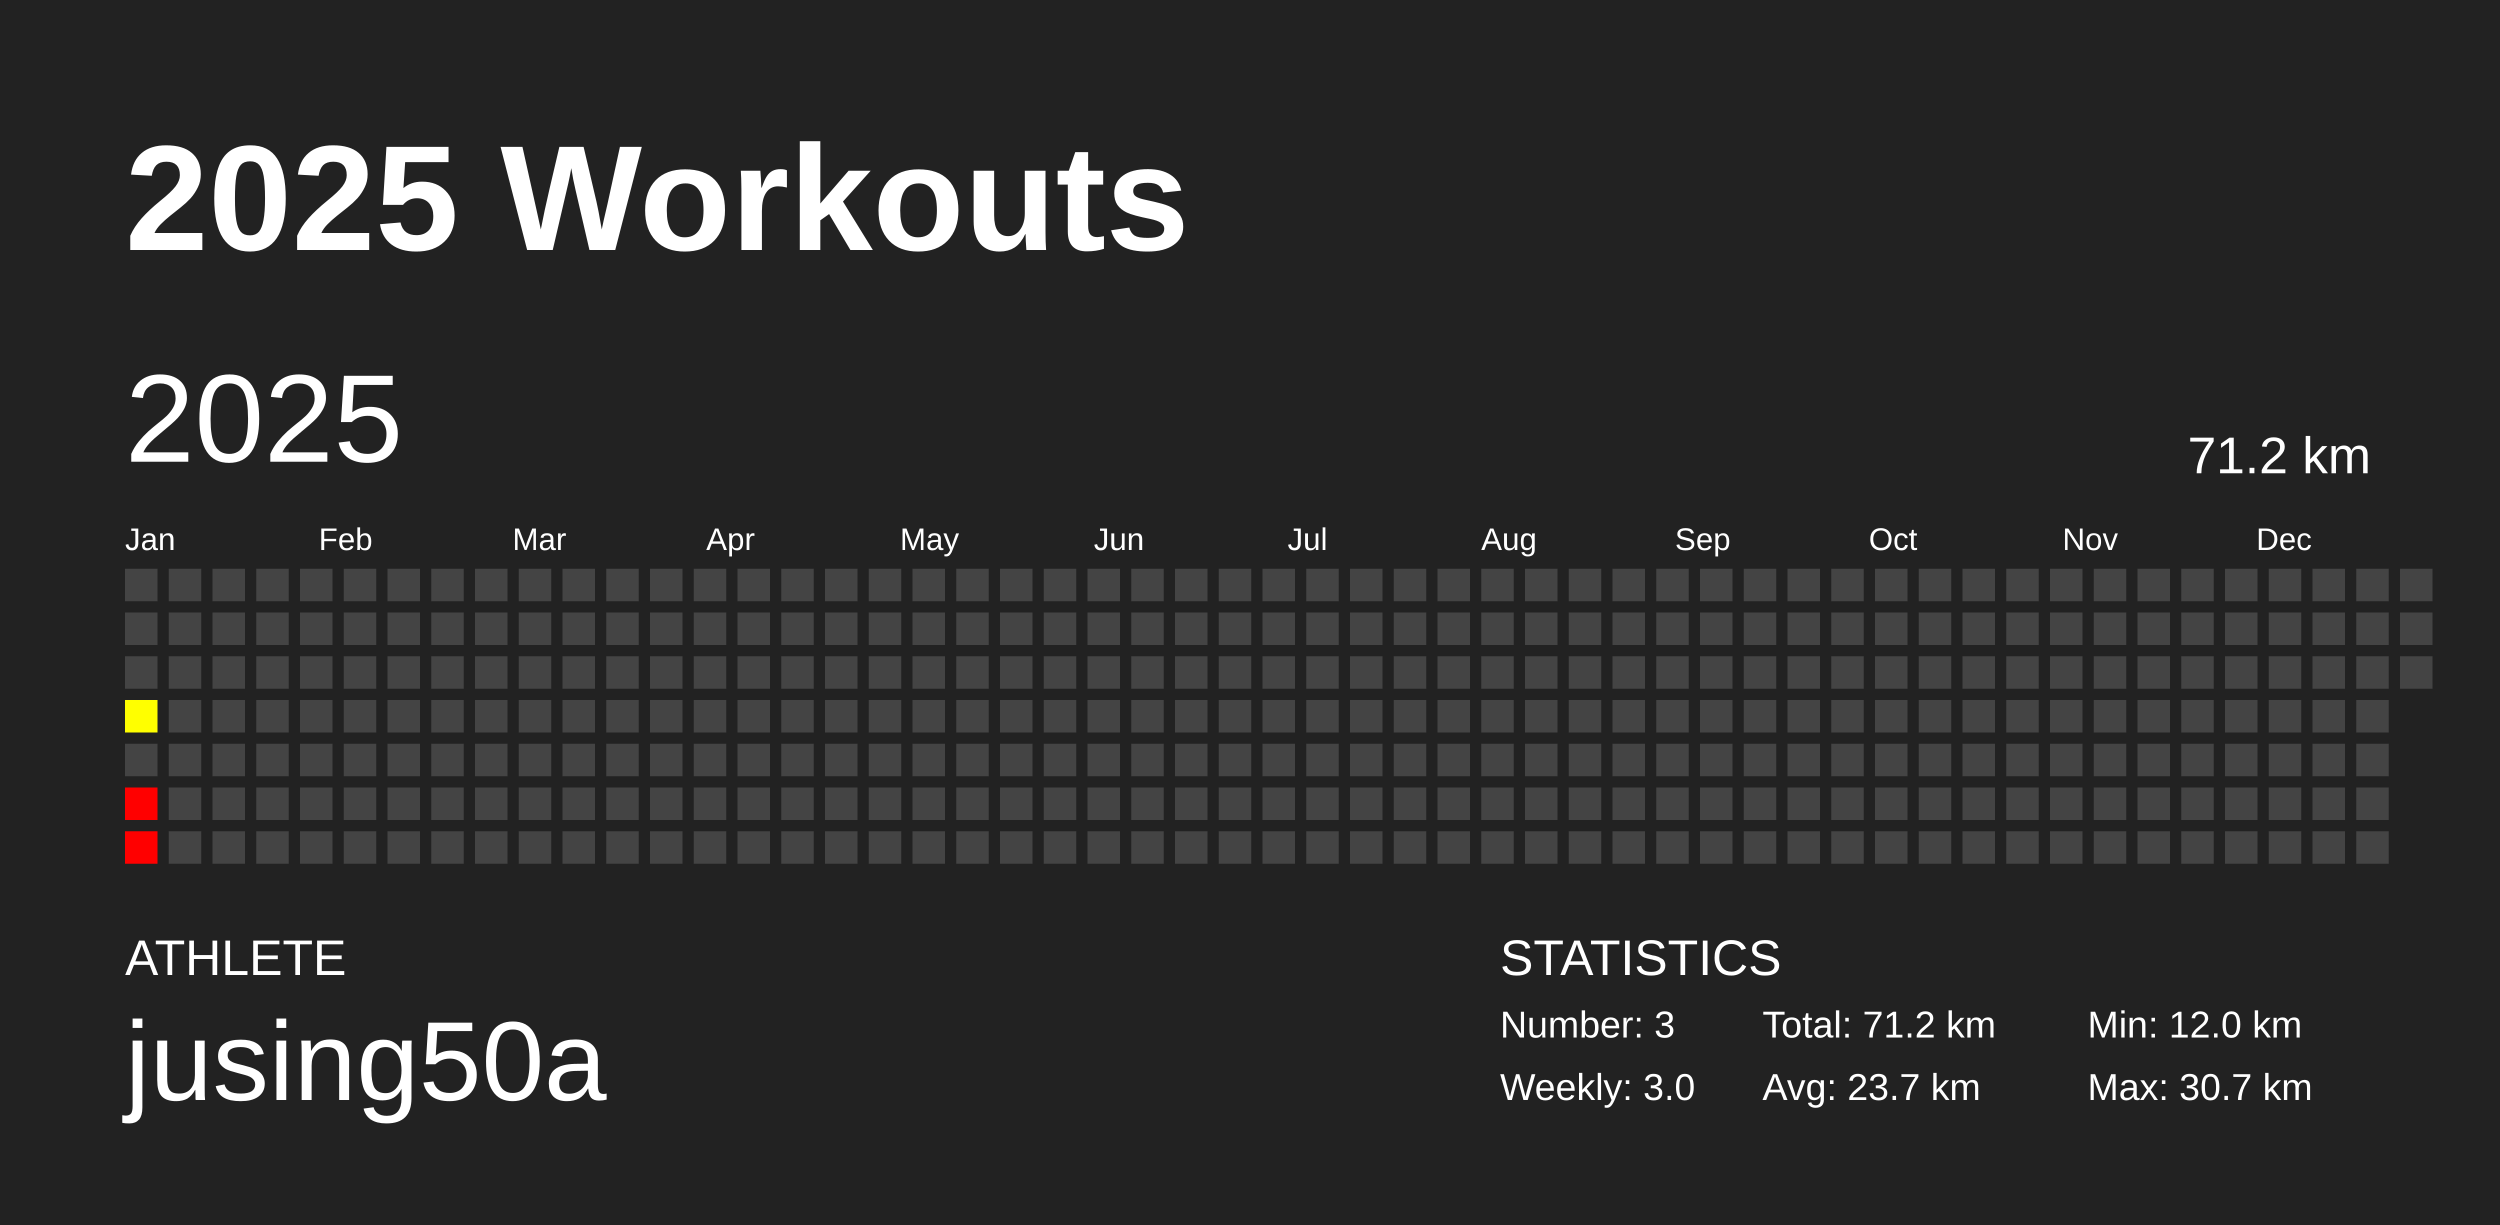
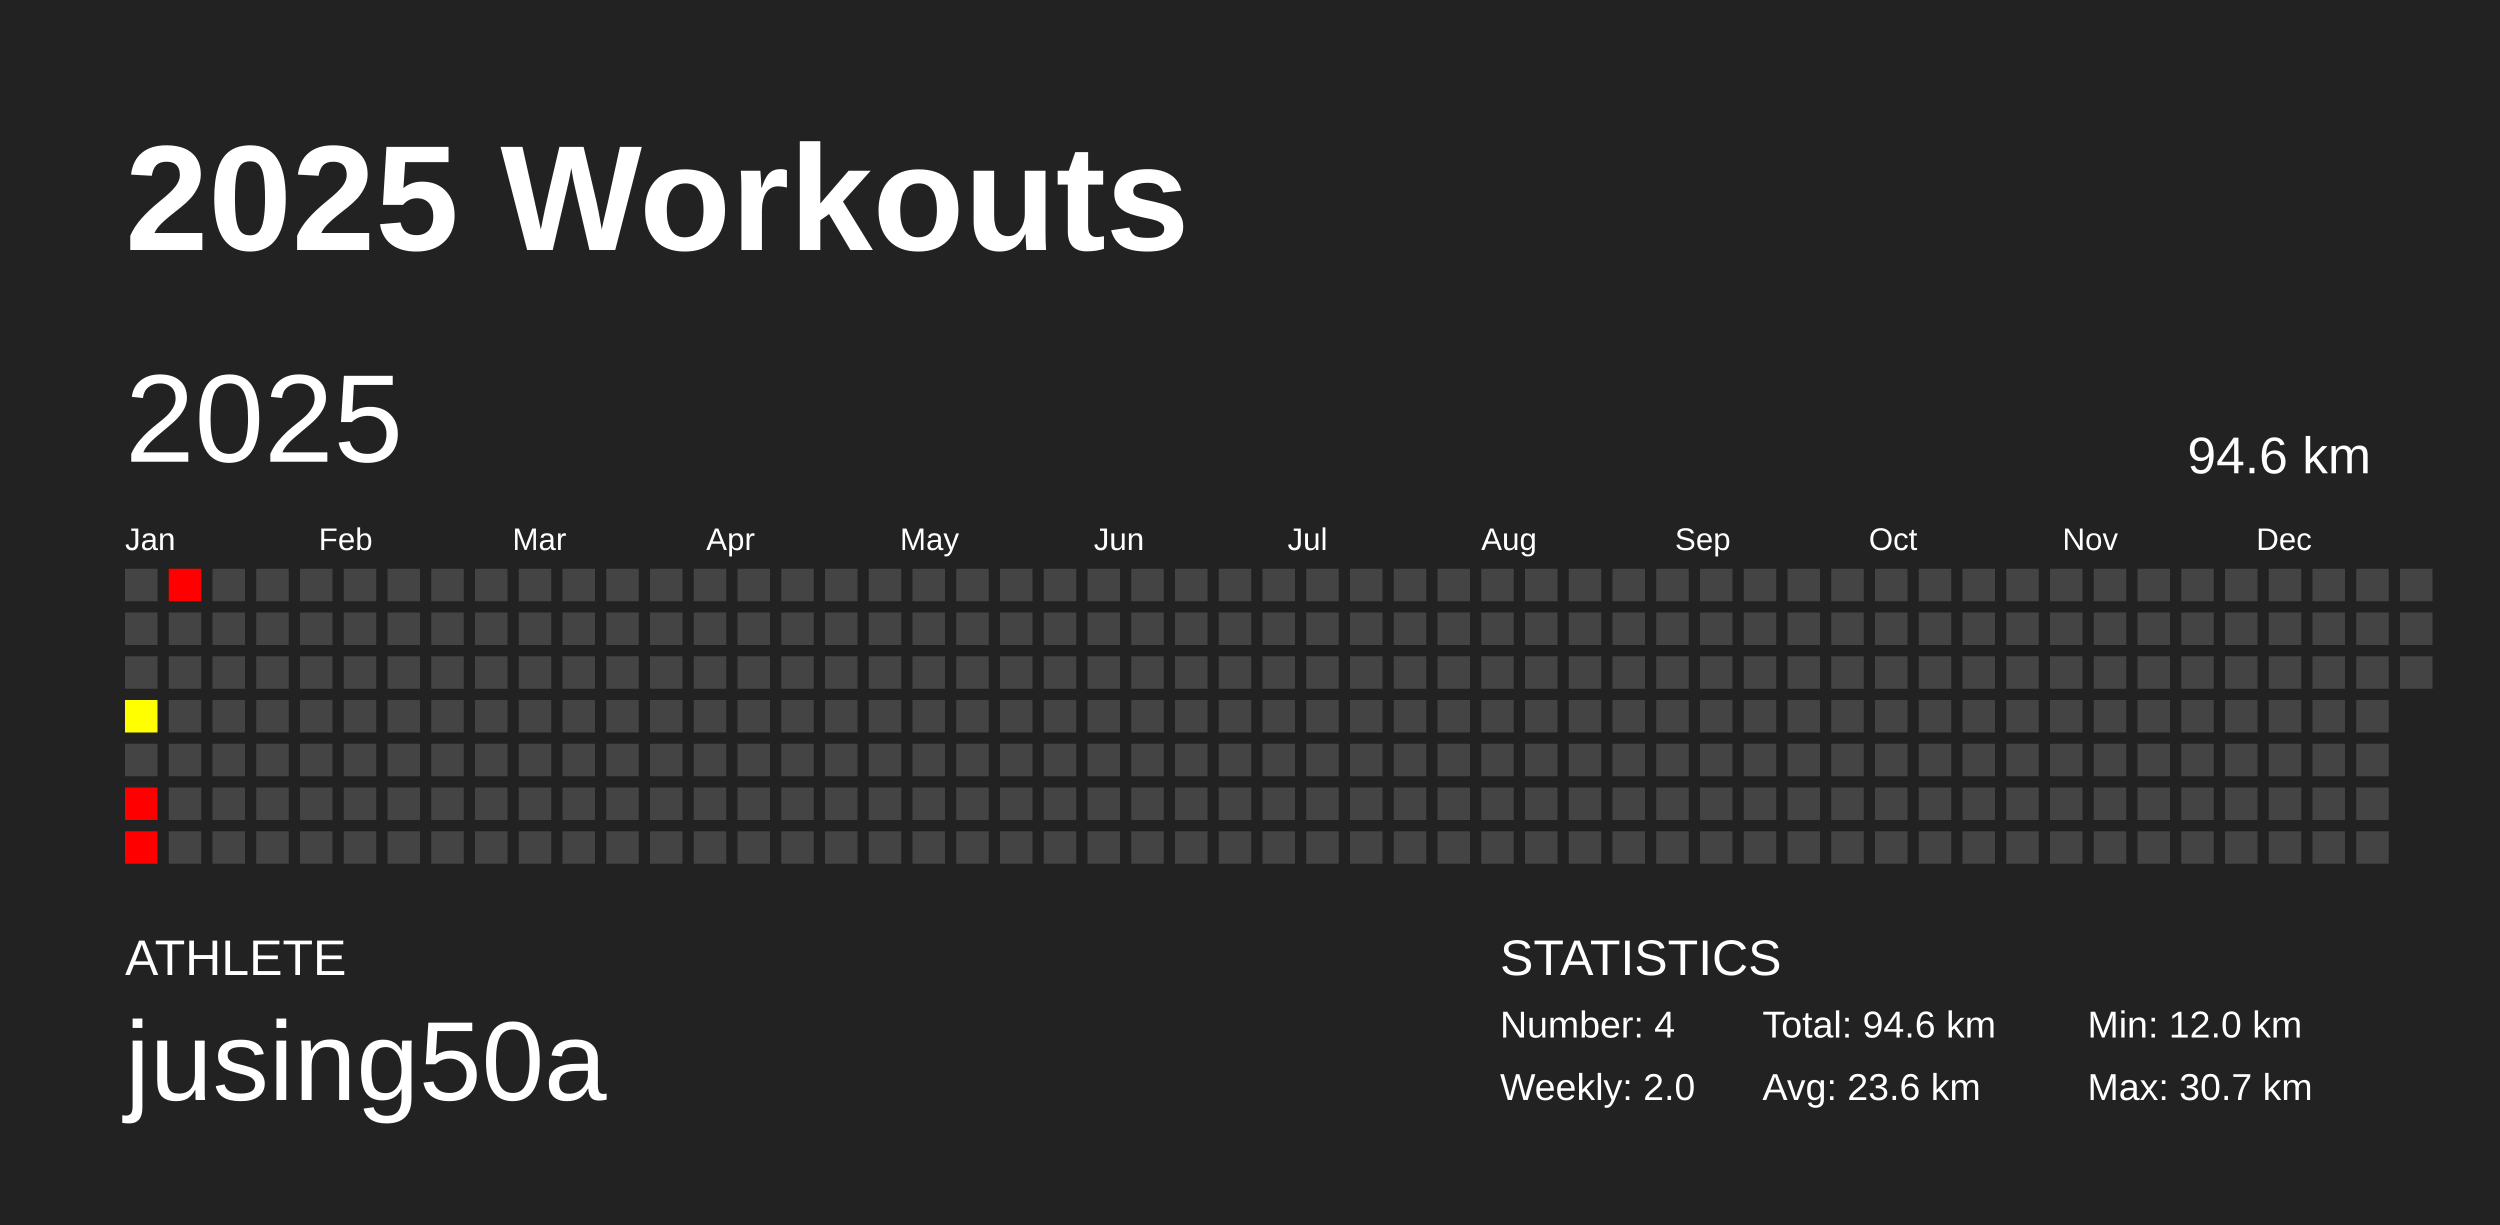
<svg xmlns="http://www.w3.org/2000/svg" baseProfile="full" height="98mm" version="1.1" viewBox="0,0,200,98" width="200mm">
  <defs />
  <rect fill="#222222" height="98" width="200" x="0" y="0" />
  <text fill="#FFFFFF" style="font-size:12px; font-family:Arial; font-weight:bold;" x="10" y="20">2025 Workouts</text>
  <text fill="#FFFFFF" style="font-size:4px; font-family:Arial" x="10" y="78">ATHLETE</text>
  <text fill="#FFFFFF" style="font-size:9px; font-family:Arial" x="10" y="88">jusing50a</text>
  <text fill="#FFFFFF" style="font-size:4px; font-family:Arial" x="120" y="78">STATISTICS</text>
-   <text fill="#FFFFFF" style="font-size:3px; font-family:Arial" x="120" y="83">Number: 3</text>
-   <text fill="#FFFFFF" style="font-size:3px; font-family:Arial" x="120" y="88">Weekly: 3.0</text>
-   <text fill="#FFFFFF" style="font-size:3px; font-family:Arial" x="141" y="83">Total: 71.2 km</text>
-   <text fill="#FFFFFF" style="font-size:3px; font-family:Arial" x="141" y="88">Avg: 23.7 km</text>
+   <text fill="#FFFFFF" style="font-size:3px; font-family:Arial" x="120" y="83">Number: 4</text>
+   <text fill="#FFFFFF" style="font-size:3px; font-family:Arial" x="120" y="88">Weekly: 2.0</text>
+   <text fill="#FFFFFF" style="font-size:3px; font-family:Arial" x="141" y="83">Total: 94.6 km</text>
+   <text fill="#FFFFFF" style="font-size:3px; font-family:Arial" x="141" y="88">Avg: 23.6 km</text>
  <text fill="#FFFFFF" style="font-size:3px; font-family:Arial" x="167" y="83">Min: 12.0 km</text>
  <text fill="#FFFFFF" style="font-size:3px; font-family:Arial" x="167" y="88">Max: 30.7 km</text>
  <text dominant-baseline="hanging" fill="#FFFFFF" style="font-size:10.0px; font-family:Arial;" x="10" y="30">2025</text>
-   <text dominant-baseline="hanging" fill="#FFFFFF" style="font-size:4.125px; font-family:Arial;" x="175" y="35">71.2 km</text>
+   <text dominant-baseline="hanging" fill="#FFFFFF" style="font-size:4.125px; font-family:Arial;" x="175" y="35">94.6 km</text>
  <text fill="#FFFFFF" style="font-size:2.5px; font-family:Arial" x="10.0" y="44">Jan</text>
  <text fill="#FFFFFF" style="font-size:2.5px; font-family:Arial" x="25.5" y="44">Feb</text>
  <text fill="#FFFFFF" style="font-size:2.5px; font-family:Arial" x="41.0" y="44">Mar</text>
  <text fill="#FFFFFF" style="font-size:2.5px; font-family:Arial" x="56.5" y="44">Apr</text>
  <text fill="#FFFFFF" style="font-size:2.5px; font-family:Arial" x="72.0" y="44">May</text>
  <text fill="#FFFFFF" style="font-size:2.5px; font-family:Arial" x="87.5" y="44">Jun</text>
  <text fill="#FFFFFF" style="font-size:2.5px; font-family:Arial" x="103.0" y="44">Jul</text>
  <text fill="#FFFFFF" style="font-size:2.5px; font-family:Arial" x="118.5" y="44">Aug</text>
  <text fill="#FFFFFF" style="font-size:2.5px; font-family:Arial" x="134.0" y="44">Sep</text>
  <text fill="#FFFFFF" style="font-size:2.5px; font-family:Arial" x="149.5" y="44">Oct</text>
  <text fill="#FFFFFF" style="font-size:2.5px; font-family:Arial" x="165.0" y="44">Nov</text>
  <text fill="#FFFFFF" style="font-size:2.5px; font-family:Arial" x="180.5" y="44">Dec</text>
  <rect fill="#444444" height="2.6" width="2.6" x="10.0" y="45.5" />
  <rect fill="#444444" height="2.6" width="2.6" x="10.0" y="49.0" />
  <rect fill="#444444" height="2.6" width="2.6" x="10.0" y="52.5" />
  <rect fill="#ffff00" height="2.6" width="2.6" x="10.0" y="56.0" />
  <rect fill="#444444" height="2.6" width="2.6" x="10.0" y="59.5" />
  <rect fill="red" height="2.6" width="2.6" x="10.0" y="63.0" />
  <rect fill="red" height="2.6" width="2.6" x="10.0" y="66.5" />
-   <rect fill="#444444" height="2.6" width="2.6" x="13.5" y="45.5" />
+   <rect fill="red" height="2.6" width="2.6" x="13.5" y="45.5" />
  <rect fill="#444444" height="2.6" width="2.6" x="13.5" y="49.0" />
  <rect fill="#444444" height="2.6" width="2.6" x="13.5" y="52.5" />
  <rect fill="#444444" height="2.6" width="2.6" x="13.5" y="56.0" />
  <rect fill="#444444" height="2.6" width="2.6" x="13.5" y="59.5" />
  <rect fill="#444444" height="2.6" width="2.6" x="13.5" y="63.0" />
  <rect fill="#444444" height="2.6" width="2.6" x="13.5" y="66.5" />
  <rect fill="#444444" height="2.6" width="2.6" x="17.0" y="45.5" />
  <rect fill="#444444" height="2.6" width="2.6" x="17.0" y="49.0" />
  <rect fill="#444444" height="2.6" width="2.6" x="17.0" y="52.5" />
  <rect fill="#444444" height="2.6" width="2.6" x="17.0" y="56.0" />
  <rect fill="#444444" height="2.6" width="2.6" x="17.0" y="59.5" />
  <rect fill="#444444" height="2.6" width="2.6" x="17.0" y="63.0" />
  <rect fill="#444444" height="2.6" width="2.6" x="17.0" y="66.5" />
  <rect fill="#444444" height="2.6" width="2.6" x="20.5" y="45.5" />
  <rect fill="#444444" height="2.6" width="2.6" x="20.5" y="49.0" />
  <rect fill="#444444" height="2.6" width="2.6" x="20.5" y="52.5" />
  <rect fill="#444444" height="2.6" width="2.6" x="20.5" y="56.0" />
  <rect fill="#444444" height="2.6" width="2.6" x="20.5" y="59.5" />
  <rect fill="#444444" height="2.6" width="2.6" x="20.5" y="63.0" />
  <rect fill="#444444" height="2.6" width="2.6" x="20.5" y="66.5" />
  <rect fill="#444444" height="2.6" width="2.6" x="24.0" y="45.5" />
  <rect fill="#444444" height="2.6" width="2.6" x="24.0" y="49.0" />
  <rect fill="#444444" height="2.6" width="2.6" x="24.0" y="52.5" />
  <rect fill="#444444" height="2.6" width="2.6" x="24.0" y="56.0" />
  <rect fill="#444444" height="2.6" width="2.6" x="24.0" y="59.5" />
  <rect fill="#444444" height="2.6" width="2.6" x="24.0" y="63.0" />
  <rect fill="#444444" height="2.6" width="2.6" x="24.0" y="66.5" />
  <rect fill="#444444" height="2.6" width="2.6" x="27.5" y="45.5" />
  <rect fill="#444444" height="2.6" width="2.6" x="27.5" y="49.0" />
  <rect fill="#444444" height="2.6" width="2.6" x="27.5" y="52.5" />
  <rect fill="#444444" height="2.6" width="2.6" x="27.5" y="56.0" />
  <rect fill="#444444" height="2.6" width="2.6" x="27.5" y="59.5" />
  <rect fill="#444444" height="2.6" width="2.6" x="27.5" y="63.0" />
  <rect fill="#444444" height="2.6" width="2.6" x="27.5" y="66.5" />
  <rect fill="#444444" height="2.6" width="2.6" x="31.0" y="45.5" />
  <rect fill="#444444" height="2.6" width="2.6" x="31.0" y="49.0" />
  <rect fill="#444444" height="2.6" width="2.6" x="31.0" y="52.5" />
  <rect fill="#444444" height="2.6" width="2.6" x="31.0" y="56.0" />
  <rect fill="#444444" height="2.6" width="2.6" x="31.0" y="59.5" />
  <rect fill="#444444" height="2.6" width="2.6" x="31.0" y="63.0" />
  <rect fill="#444444" height="2.6" width="2.6" x="31.0" y="66.5" />
  <rect fill="#444444" height="2.6" width="2.6" x="34.5" y="45.5" />
  <rect fill="#444444" height="2.6" width="2.6" x="34.5" y="49.0" />
  <rect fill="#444444" height="2.6" width="2.6" x="34.5" y="52.5" />
  <rect fill="#444444" height="2.6" width="2.6" x="34.5" y="56.0" />
  <rect fill="#444444" height="2.6" width="2.6" x="34.5" y="59.5" />
  <rect fill="#444444" height="2.6" width="2.6" x="34.5" y="63.0" />
  <rect fill="#444444" height="2.6" width="2.6" x="34.5" y="66.5" />
  <rect fill="#444444" height="2.6" width="2.6" x="38.0" y="45.5" />
  <rect fill="#444444" height="2.6" width="2.6" x="38.0" y="49.0" />
  <rect fill="#444444" height="2.6" width="2.6" x="38.0" y="52.5" />
  <rect fill="#444444" height="2.6" width="2.6" x="38.0" y="56.0" />
  <rect fill="#444444" height="2.6" width="2.6" x="38.0" y="59.5" />
  <rect fill="#444444" height="2.6" width="2.6" x="38.0" y="63.0" />
  <rect fill="#444444" height="2.6" width="2.6" x="38.0" y="66.5" />
  <rect fill="#444444" height="2.6" width="2.6" x="41.5" y="45.5" />
  <rect fill="#444444" height="2.6" width="2.6" x="41.5" y="49.0" />
  <rect fill="#444444" height="2.6" width="2.6" x="41.5" y="52.5" />
  <rect fill="#444444" height="2.6" width="2.6" x="41.5" y="56.0" />
  <rect fill="#444444" height="2.6" width="2.6" x="41.5" y="59.5" />
  <rect fill="#444444" height="2.6" width="2.6" x="41.5" y="63.0" />
  <rect fill="#444444" height="2.6" width="2.6" x="41.5" y="66.5" />
  <rect fill="#444444" height="2.6" width="2.6" x="45.0" y="45.5" />
  <rect fill="#444444" height="2.6" width="2.6" x="45.0" y="49.0" />
  <rect fill="#444444" height="2.6" width="2.6" x="45.0" y="52.5" />
  <rect fill="#444444" height="2.6" width="2.6" x="45.0" y="56.0" />
  <rect fill="#444444" height="2.6" width="2.6" x="45.0" y="59.5" />
  <rect fill="#444444" height="2.6" width="2.6" x="45.0" y="63.0" />
  <rect fill="#444444" height="2.6" width="2.6" x="45.0" y="66.5" />
  <rect fill="#444444" height="2.6" width="2.6" x="48.5" y="45.5" />
  <rect fill="#444444" height="2.6" width="2.6" x="48.5" y="49.0" />
  <rect fill="#444444" height="2.6" width="2.6" x="48.5" y="52.5" />
  <rect fill="#444444" height="2.6" width="2.6" x="48.5" y="56.0" />
  <rect fill="#444444" height="2.6" width="2.6" x="48.5" y="59.5" />
  <rect fill="#444444" height="2.6" width="2.6" x="48.5" y="63.0" />
  <rect fill="#444444" height="2.6" width="2.6" x="48.5" y="66.5" />
  <rect fill="#444444" height="2.6" width="2.6" x="52.0" y="45.5" />
  <rect fill="#444444" height="2.6" width="2.6" x="52.0" y="49.0" />
  <rect fill="#444444" height="2.6" width="2.6" x="52.0" y="52.5" />
  <rect fill="#444444" height="2.6" width="2.6" x="52.0" y="56.0" />
  <rect fill="#444444" height="2.6" width="2.6" x="52.0" y="59.5" />
  <rect fill="#444444" height="2.6" width="2.6" x="52.0" y="63.0" />
  <rect fill="#444444" height="2.6" width="2.6" x="52.0" y="66.5" />
  <rect fill="#444444" height="2.6" width="2.6" x="55.5" y="45.5" />
  <rect fill="#444444" height="2.6" width="2.6" x="55.5" y="49.0" />
  <rect fill="#444444" height="2.6" width="2.6" x="55.5" y="52.5" />
  <rect fill="#444444" height="2.6" width="2.6" x="55.5" y="56.0" />
  <rect fill="#444444" height="2.6" width="2.6" x="55.5" y="59.5" />
  <rect fill="#444444" height="2.6" width="2.6" x="55.5" y="63.0" />
  <rect fill="#444444" height="2.6" width="2.6" x="55.5" y="66.5" />
  <rect fill="#444444" height="2.6" width="2.6" x="59.0" y="45.5" />
  <rect fill="#444444" height="2.6" width="2.6" x="59.0" y="49.0" />
  <rect fill="#444444" height="2.6" width="2.6" x="59.0" y="52.5" />
  <rect fill="#444444" height="2.6" width="2.6" x="59.0" y="56.0" />
  <rect fill="#444444" height="2.6" width="2.6" x="59.0" y="59.5" />
  <rect fill="#444444" height="2.6" width="2.6" x="59.0" y="63.0" />
  <rect fill="#444444" height="2.6" width="2.6" x="59.0" y="66.5" />
  <rect fill="#444444" height="2.6" width="2.6" x="62.5" y="45.5" />
  <rect fill="#444444" height="2.6" width="2.6" x="62.5" y="49.0" />
  <rect fill="#444444" height="2.6" width="2.6" x="62.5" y="52.5" />
  <rect fill="#444444" height="2.6" width="2.6" x="62.5" y="56.0" />
  <rect fill="#444444" height="2.6" width="2.6" x="62.5" y="59.5" />
  <rect fill="#444444" height="2.6" width="2.6" x="62.5" y="63.0" />
  <rect fill="#444444" height="2.6" width="2.6" x="62.5" y="66.5" />
  <rect fill="#444444" height="2.6" width="2.6" x="66.0" y="45.5" />
  <rect fill="#444444" height="2.6" width="2.6" x="66.0" y="49.0" />
  <rect fill="#444444" height="2.6" width="2.6" x="66.0" y="52.5" />
  <rect fill="#444444" height="2.6" width="2.6" x="66.0" y="56.0" />
  <rect fill="#444444" height="2.6" width="2.6" x="66.0" y="59.5" />
  <rect fill="#444444" height="2.6" width="2.6" x="66.0" y="63.0" />
  <rect fill="#444444" height="2.6" width="2.6" x="66.0" y="66.5" />
  <rect fill="#444444" height="2.6" width="2.6" x="69.5" y="45.5" />
  <rect fill="#444444" height="2.6" width="2.6" x="69.5" y="49.0" />
  <rect fill="#444444" height="2.6" width="2.6" x="69.5" y="52.5" />
  <rect fill="#444444" height="2.6" width="2.6" x="69.5" y="56.0" />
  <rect fill="#444444" height="2.6" width="2.6" x="69.5" y="59.5" />
  <rect fill="#444444" height="2.6" width="2.6" x="69.5" y="63.0" />
  <rect fill="#444444" height="2.6" width="2.6" x="69.5" y="66.5" />
  <rect fill="#444444" height="2.6" width="2.6" x="73.0" y="45.5" />
  <rect fill="#444444" height="2.6" width="2.6" x="73.0" y="49.0" />
  <rect fill="#444444" height="2.6" width="2.6" x="73.0" y="52.5" />
  <rect fill="#444444" height="2.6" width="2.6" x="73.0" y="56.0" />
  <rect fill="#444444" height="2.6" width="2.6" x="73.0" y="59.5" />
  <rect fill="#444444" height="2.6" width="2.6" x="73.0" y="63.0" />
  <rect fill="#444444" height="2.6" width="2.6" x="73.0" y="66.5" />
  <rect fill="#444444" height="2.6" width="2.6" x="76.5" y="45.5" />
  <rect fill="#444444" height="2.6" width="2.6" x="76.5" y="49.0" />
  <rect fill="#444444" height="2.6" width="2.6" x="76.5" y="52.5" />
  <rect fill="#444444" height="2.6" width="2.6" x="76.5" y="56.0" />
  <rect fill="#444444" height="2.6" width="2.6" x="76.5" y="59.5" />
  <rect fill="#444444" height="2.6" width="2.6" x="76.5" y="63.0" />
  <rect fill="#444444" height="2.6" width="2.6" x="76.5" y="66.5" />
  <rect fill="#444444" height="2.6" width="2.6" x="80.0" y="45.5" />
  <rect fill="#444444" height="2.6" width="2.6" x="80.0" y="49.0" />
  <rect fill="#444444" height="2.6" width="2.6" x="80.0" y="52.5" />
  <rect fill="#444444" height="2.6" width="2.6" x="80.0" y="56.0" />
  <rect fill="#444444" height="2.6" width="2.6" x="80.0" y="59.5" />
  <rect fill="#444444" height="2.6" width="2.6" x="80.0" y="63.0" />
  <rect fill="#444444" height="2.6" width="2.6" x="80.0" y="66.5" />
  <rect fill="#444444" height="2.6" width="2.6" x="83.5" y="45.5" />
  <rect fill="#444444" height="2.6" width="2.6" x="83.5" y="49.0" />
  <rect fill="#444444" height="2.6" width="2.6" x="83.5" y="52.5" />
  <rect fill="#444444" height="2.6" width="2.6" x="83.5" y="56.0" />
  <rect fill="#444444" height="2.6" width="2.6" x="83.5" y="59.5" />
  <rect fill="#444444" height="2.6" width="2.6" x="83.5" y="63.0" />
  <rect fill="#444444" height="2.6" width="2.6" x="83.5" y="66.5" />
  <rect fill="#444444" height="2.6" width="2.6" x="87.0" y="45.5" />
  <rect fill="#444444" height="2.6" width="2.6" x="87.0" y="49.0" />
  <rect fill="#444444" height="2.6" width="2.6" x="87.0" y="52.5" />
  <rect fill="#444444" height="2.6" width="2.6" x="87.0" y="56.0" />
  <rect fill="#444444" height="2.6" width="2.6" x="87.0" y="59.5" />
  <rect fill="#444444" height="2.6" width="2.6" x="87.0" y="63.0" />
  <rect fill="#444444" height="2.6" width="2.6" x="87.0" y="66.5" />
  <rect fill="#444444" height="2.6" width="2.6" x="90.5" y="45.5" />
  <rect fill="#444444" height="2.6" width="2.6" x="90.5" y="49.0" />
  <rect fill="#444444" height="2.6" width="2.6" x="90.5" y="52.5" />
  <rect fill="#444444" height="2.6" width="2.6" x="90.5" y="56.0" />
  <rect fill="#444444" height="2.6" width="2.6" x="90.5" y="59.5" />
  <rect fill="#444444" height="2.6" width="2.6" x="90.5" y="63.0" />
  <rect fill="#444444" height="2.6" width="2.6" x="90.5" y="66.5" />
  <rect fill="#444444" height="2.6" width="2.6" x="94.0" y="45.5" />
  <rect fill="#444444" height="2.6" width="2.6" x="94.0" y="49.0" />
  <rect fill="#444444" height="2.6" width="2.6" x="94.0" y="52.5" />
  <rect fill="#444444" height="2.6" width="2.6" x="94.0" y="56.0" />
  <rect fill="#444444" height="2.6" width="2.6" x="94.0" y="59.5" />
  <rect fill="#444444" height="2.6" width="2.6" x="94.0" y="63.0" />
  <rect fill="#444444" height="2.6" width="2.6" x="94.0" y="66.5" />
  <rect fill="#444444" height="2.6" width="2.6" x="97.5" y="45.5" />
  <rect fill="#444444" height="2.6" width="2.6" x="97.5" y="49.0" />
  <rect fill="#444444" height="2.6" width="2.6" x="97.5" y="52.5" />
  <rect fill="#444444" height="2.6" width="2.6" x="97.5" y="56.0" />
  <rect fill="#444444" height="2.6" width="2.6" x="97.5" y="59.5" />
  <rect fill="#444444" height="2.6" width="2.6" x="97.5" y="63.0" />
  <rect fill="#444444" height="2.6" width="2.6" x="97.5" y="66.5" />
  <rect fill="#444444" height="2.6" width="2.6" x="101.0" y="45.5" />
  <rect fill="#444444" height="2.6" width="2.6" x="101.0" y="49.0" />
  <rect fill="#444444" height="2.6" width="2.6" x="101.0" y="52.5" />
  <rect fill="#444444" height="2.6" width="2.6" x="101.0" y="56.0" />
  <rect fill="#444444" height="2.6" width="2.6" x="101.0" y="59.5" />
  <rect fill="#444444" height="2.6" width="2.6" x="101.0" y="63.0" />
  <rect fill="#444444" height="2.6" width="2.6" x="101.0" y="66.5" />
  <rect fill="#444444" height="2.6" width="2.6" x="104.5" y="45.5" />
  <rect fill="#444444" height="2.6" width="2.6" x="104.5" y="49.0" />
  <rect fill="#444444" height="2.6" width="2.6" x="104.5" y="52.5" />
  <rect fill="#444444" height="2.6" width="2.6" x="104.5" y="56.0" />
  <rect fill="#444444" height="2.6" width="2.6" x="104.5" y="59.5" />
  <rect fill="#444444" height="2.6" width="2.6" x="104.5" y="63.0" />
  <rect fill="#444444" height="2.6" width="2.6" x="104.5" y="66.5" />
  <rect fill="#444444" height="2.6" width="2.6" x="108.0" y="45.5" />
  <rect fill="#444444" height="2.6" width="2.6" x="108.0" y="49.0" />
  <rect fill="#444444" height="2.6" width="2.6" x="108.0" y="52.5" />
  <rect fill="#444444" height="2.6" width="2.6" x="108.0" y="56.0" />
  <rect fill="#444444" height="2.6" width="2.6" x="108.0" y="59.5" />
  <rect fill="#444444" height="2.6" width="2.6" x="108.0" y="63.0" />
  <rect fill="#444444" height="2.6" width="2.6" x="108.0" y="66.5" />
  <rect fill="#444444" height="2.6" width="2.6" x="111.5" y="45.5" />
  <rect fill="#444444" height="2.6" width="2.6" x="111.5" y="49.0" />
  <rect fill="#444444" height="2.6" width="2.6" x="111.5" y="52.5" />
  <rect fill="#444444" height="2.6" width="2.6" x="111.5" y="56.0" />
  <rect fill="#444444" height="2.6" width="2.6" x="111.5" y="59.5" />
  <rect fill="#444444" height="2.6" width="2.6" x="111.5" y="63.0" />
  <rect fill="#444444" height="2.6" width="2.6" x="111.5" y="66.5" />
  <rect fill="#444444" height="2.6" width="2.6" x="115.0" y="45.5" />
  <rect fill="#444444" height="2.6" width="2.6" x="115.0" y="49.0" />
  <rect fill="#444444" height="2.6" width="2.6" x="115.0" y="52.5" />
  <rect fill="#444444" height="2.6" width="2.6" x="115.0" y="56.0" />
  <rect fill="#444444" height="2.6" width="2.6" x="115.0" y="59.5" />
  <rect fill="#444444" height="2.6" width="2.6" x="115.0" y="63.0" />
  <rect fill="#444444" height="2.6" width="2.6" x="115.0" y="66.5" />
  <rect fill="#444444" height="2.6" width="2.6" x="118.5" y="45.5" />
  <rect fill="#444444" height="2.6" width="2.6" x="118.5" y="49.0" />
  <rect fill="#444444" height="2.6" width="2.6" x="118.5" y="52.5" />
  <rect fill="#444444" height="2.6" width="2.6" x="118.5" y="56.0" />
  <rect fill="#444444" height="2.6" width="2.6" x="118.5" y="59.5" />
  <rect fill="#444444" height="2.6" width="2.6" x="118.5" y="63.0" />
  <rect fill="#444444" height="2.6" width="2.6" x="118.5" y="66.5" />
  <rect fill="#444444" height="2.6" width="2.6" x="122.0" y="45.5" />
  <rect fill="#444444" height="2.6" width="2.6" x="122.0" y="49.0" />
  <rect fill="#444444" height="2.6" width="2.6" x="122.0" y="52.5" />
  <rect fill="#444444" height="2.6" width="2.6" x="122.0" y="56.0" />
  <rect fill="#444444" height="2.6" width="2.6" x="122.0" y="59.5" />
  <rect fill="#444444" height="2.6" width="2.6" x="122.0" y="63.0" />
  <rect fill="#444444" height="2.6" width="2.6" x="122.0" y="66.5" />
  <rect fill="#444444" height="2.6" width="2.6" x="125.5" y="45.5" />
  <rect fill="#444444" height="2.6" width="2.6" x="125.5" y="49.0" />
  <rect fill="#444444" height="2.6" width="2.6" x="125.5" y="52.5" />
  <rect fill="#444444" height="2.6" width="2.6" x="125.5" y="56.0" />
  <rect fill="#444444" height="2.6" width="2.6" x="125.5" y="59.5" />
  <rect fill="#444444" height="2.6" width="2.6" x="125.5" y="63.0" />
  <rect fill="#444444" height="2.6" width="2.6" x="125.5" y="66.5" />
  <rect fill="#444444" height="2.6" width="2.6" x="129.0" y="45.5" />
  <rect fill="#444444" height="2.6" width="2.6" x="129.0" y="49.0" />
  <rect fill="#444444" height="2.6" width="2.6" x="129.0" y="52.5" />
  <rect fill="#444444" height="2.6" width="2.6" x="129.0" y="56.0" />
  <rect fill="#444444" height="2.6" width="2.6" x="129.0" y="59.5" />
  <rect fill="#444444" height="2.6" width="2.6" x="129.0" y="63.0" />
  <rect fill="#444444" height="2.6" width="2.6" x="129.0" y="66.5" />
  <rect fill="#444444" height="2.6" width="2.6" x="132.5" y="45.5" />
  <rect fill="#444444" height="2.6" width="2.6" x="132.5" y="49.0" />
  <rect fill="#444444" height="2.6" width="2.6" x="132.5" y="52.5" />
  <rect fill="#444444" height="2.6" width="2.6" x="132.5" y="56.0" />
  <rect fill="#444444" height="2.6" width="2.6" x="132.5" y="59.5" />
  <rect fill="#444444" height="2.6" width="2.6" x="132.5" y="63.0" />
  <rect fill="#444444" height="2.6" width="2.6" x="132.5" y="66.5" />
  <rect fill="#444444" height="2.6" width="2.6" x="136.0" y="45.5" />
  <rect fill="#444444" height="2.6" width="2.6" x="136.0" y="49.0" />
  <rect fill="#444444" height="2.6" width="2.6" x="136.0" y="52.5" />
  <rect fill="#444444" height="2.6" width="2.6" x="136.0" y="56.0" />
  <rect fill="#444444" height="2.6" width="2.6" x="136.0" y="59.5" />
  <rect fill="#444444" height="2.6" width="2.6" x="136.0" y="63.0" />
  <rect fill="#444444" height="2.6" width="2.6" x="136.0" y="66.5" />
  <rect fill="#444444" height="2.6" width="2.6" x="139.5" y="45.5" />
  <rect fill="#444444" height="2.6" width="2.6" x="139.5" y="49.0" />
  <rect fill="#444444" height="2.6" width="2.6" x="139.5" y="52.5" />
  <rect fill="#444444" height="2.6" width="2.6" x="139.5" y="56.0" />
  <rect fill="#444444" height="2.6" width="2.6" x="139.5" y="59.5" />
  <rect fill="#444444" height="2.6" width="2.6" x="139.5" y="63.0" />
  <rect fill="#444444" height="2.6" width="2.6" x="139.5" y="66.5" />
  <rect fill="#444444" height="2.6" width="2.6" x="143.0" y="45.5" />
  <rect fill="#444444" height="2.6" width="2.6" x="143.0" y="49.0" />
  <rect fill="#444444" height="2.6" width="2.6" x="143.0" y="52.5" />
  <rect fill="#444444" height="2.6" width="2.6" x="143.0" y="56.0" />
  <rect fill="#444444" height="2.6" width="2.6" x="143.0" y="59.5" />
  <rect fill="#444444" height="2.6" width="2.6" x="143.0" y="63.0" />
  <rect fill="#444444" height="2.6" width="2.6" x="143.0" y="66.5" />
  <rect fill="#444444" height="2.6" width="2.6" x="146.5" y="45.5" />
  <rect fill="#444444" height="2.6" width="2.6" x="146.5" y="49.0" />
  <rect fill="#444444" height="2.6" width="2.6" x="146.5" y="52.5" />
  <rect fill="#444444" height="2.6" width="2.6" x="146.5" y="56.0" />
  <rect fill="#444444" height="2.6" width="2.6" x="146.5" y="59.5" />
  <rect fill="#444444" height="2.6" width="2.6" x="146.5" y="63.0" />
  <rect fill="#444444" height="2.6" width="2.6" x="146.5" y="66.5" />
  <rect fill="#444444" height="2.6" width="2.6" x="150.0" y="45.5" />
  <rect fill="#444444" height="2.6" width="2.6" x="150.0" y="49.0" />
  <rect fill="#444444" height="2.6" width="2.6" x="150.0" y="52.5" />
  <rect fill="#444444" height="2.6" width="2.6" x="150.0" y="56.0" />
  <rect fill="#444444" height="2.6" width="2.6" x="150.0" y="59.5" />
  <rect fill="#444444" height="2.6" width="2.6" x="150.0" y="63.0" />
  <rect fill="#444444" height="2.6" width="2.6" x="150.0" y="66.5" />
  <rect fill="#444444" height="2.6" width="2.6" x="153.5" y="45.5" />
  <rect fill="#444444" height="2.6" width="2.6" x="153.5" y="49.0" />
  <rect fill="#444444" height="2.6" width="2.6" x="153.5" y="52.5" />
  <rect fill="#444444" height="2.6" width="2.6" x="153.5" y="56.0" />
  <rect fill="#444444" height="2.6" width="2.6" x="153.5" y="59.5" />
  <rect fill="#444444" height="2.6" width="2.6" x="153.5" y="63.0" />
  <rect fill="#444444" height="2.6" width="2.6" x="153.5" y="66.5" />
  <rect fill="#444444" height="2.6" width="2.6" x="157.0" y="45.5" />
  <rect fill="#444444" height="2.6" width="2.6" x="157.0" y="49.0" />
  <rect fill="#444444" height="2.6" width="2.6" x="157.0" y="52.5" />
  <rect fill="#444444" height="2.6" width="2.6" x="157.0" y="56.0" />
  <rect fill="#444444" height="2.6" width="2.6" x="157.0" y="59.5" />
  <rect fill="#444444" height="2.6" width="2.6" x="157.0" y="63.0" />
  <rect fill="#444444" height="2.6" width="2.6" x="157.0" y="66.5" />
  <rect fill="#444444" height="2.6" width="2.6" x="160.5" y="45.5" />
  <rect fill="#444444" height="2.6" width="2.6" x="160.5" y="49.0" />
  <rect fill="#444444" height="2.6" width="2.6" x="160.5" y="52.5" />
  <rect fill="#444444" height="2.6" width="2.6" x="160.5" y="56.0" />
  <rect fill="#444444" height="2.6" width="2.6" x="160.5" y="59.5" />
  <rect fill="#444444" height="2.6" width="2.6" x="160.5" y="63.0" />
  <rect fill="#444444" height="2.6" width="2.6" x="160.5" y="66.5" />
  <rect fill="#444444" height="2.6" width="2.6" x="164.0" y="45.5" />
  <rect fill="#444444" height="2.6" width="2.6" x="164.0" y="49.0" />
  <rect fill="#444444" height="2.6" width="2.6" x="164.0" y="52.5" />
  <rect fill="#444444" height="2.6" width="2.6" x="164.0" y="56.0" />
  <rect fill="#444444" height="2.6" width="2.6" x="164.0" y="59.5" />
  <rect fill="#444444" height="2.6" width="2.6" x="164.0" y="63.0" />
  <rect fill="#444444" height="2.6" width="2.6" x="164.0" y="66.5" />
  <rect fill="#444444" height="2.6" width="2.6" x="167.5" y="45.5" />
  <rect fill="#444444" height="2.6" width="2.6" x="167.5" y="49.0" />
  <rect fill="#444444" height="2.6" width="2.6" x="167.5" y="52.5" />
  <rect fill="#444444" height="2.6" width="2.6" x="167.5" y="56.0" />
  <rect fill="#444444" height="2.6" width="2.6" x="167.5" y="59.5" />
  <rect fill="#444444" height="2.6" width="2.6" x="167.5" y="63.0" />
  <rect fill="#444444" height="2.6" width="2.6" x="167.5" y="66.5" />
  <rect fill="#444444" height="2.6" width="2.6" x="171.0" y="45.5" />
  <rect fill="#444444" height="2.6" width="2.6" x="171.0" y="49.0" />
  <rect fill="#444444" height="2.6" width="2.6" x="171.0" y="52.5" />
  <rect fill="#444444" height="2.6" width="2.6" x="171.0" y="56.0" />
  <rect fill="#444444" height="2.6" width="2.6" x="171.0" y="59.5" />
  <rect fill="#444444" height="2.6" width="2.6" x="171.0" y="63.0" />
  <rect fill="#444444" height="2.6" width="2.6" x="171.0" y="66.5" />
  <rect fill="#444444" height="2.6" width="2.6" x="174.5" y="45.5" />
  <rect fill="#444444" height="2.6" width="2.6" x="174.5" y="49.0" />
  <rect fill="#444444" height="2.6" width="2.6" x="174.5" y="52.5" />
  <rect fill="#444444" height="2.6" width="2.6" x="174.5" y="56.0" />
  <rect fill="#444444" height="2.6" width="2.6" x="174.5" y="59.5" />
  <rect fill="#444444" height="2.6" width="2.6" x="174.5" y="63.0" />
  <rect fill="#444444" height="2.6" width="2.6" x="174.5" y="66.5" />
  <rect fill="#444444" height="2.6" width="2.6" x="178.0" y="45.5" />
  <rect fill="#444444" height="2.6" width="2.6" x="178.0" y="49.0" />
  <rect fill="#444444" height="2.6" width="2.6" x="178.0" y="52.5" />
  <rect fill="#444444" height="2.6" width="2.6" x="178.0" y="56.0" />
  <rect fill="#444444" height="2.6" width="2.6" x="178.0" y="59.5" />
  <rect fill="#444444" height="2.6" width="2.6" x="178.0" y="63.0" />
  <rect fill="#444444" height="2.6" width="2.6" x="178.0" y="66.5" />
  <rect fill="#444444" height="2.6" width="2.6" x="181.5" y="45.5" />
  <rect fill="#444444" height="2.6" width="2.6" x="181.5" y="49.0" />
  <rect fill="#444444" height="2.6" width="2.6" x="181.5" y="52.5" />
  <rect fill="#444444" height="2.6" width="2.6" x="181.5" y="56.0" />
  <rect fill="#444444" height="2.6" width="2.6" x="181.5" y="59.5" />
  <rect fill="#444444" height="2.6" width="2.6" x="181.5" y="63.0" />
  <rect fill="#444444" height="2.6" width="2.6" x="181.5" y="66.5" />
  <rect fill="#444444" height="2.6" width="2.6" x="185.0" y="45.5" />
  <rect fill="#444444" height="2.6" width="2.6" x="185.0" y="49.0" />
  <rect fill="#444444" height="2.6" width="2.6" x="185.0" y="52.5" />
  <rect fill="#444444" height="2.6" width="2.6" x="185.0" y="56.0" />
  <rect fill="#444444" height="2.6" width="2.6" x="185.0" y="59.5" />
  <rect fill="#444444" height="2.6" width="2.6" x="185.0" y="63.0" />
  <rect fill="#444444" height="2.6" width="2.6" x="185.0" y="66.5" />
  <rect fill="#444444" height="2.6" width="2.6" x="188.5" y="45.5" />
  <rect fill="#444444" height="2.6" width="2.6" x="188.5" y="49.0" />
  <rect fill="#444444" height="2.6" width="2.6" x="188.5" y="52.5" />
  <rect fill="#444444" height="2.6" width="2.6" x="188.5" y="56.0" />
  <rect fill="#444444" height="2.6" width="2.6" x="188.5" y="59.5" />
  <rect fill="#444444" height="2.6" width="2.6" x="188.5" y="63.0" />
  <rect fill="#444444" height="2.6" width="2.6" x="188.5" y="66.5" />
  <rect fill="#444444" height="2.6" width="2.6" x="192.0" y="45.5" />
  <rect fill="#444444" height="2.6" width="2.6" x="192.0" y="49.0" />
  <rect fill="#444444" height="2.6" width="2.6" x="192.0" y="52.5" />
</svg>
